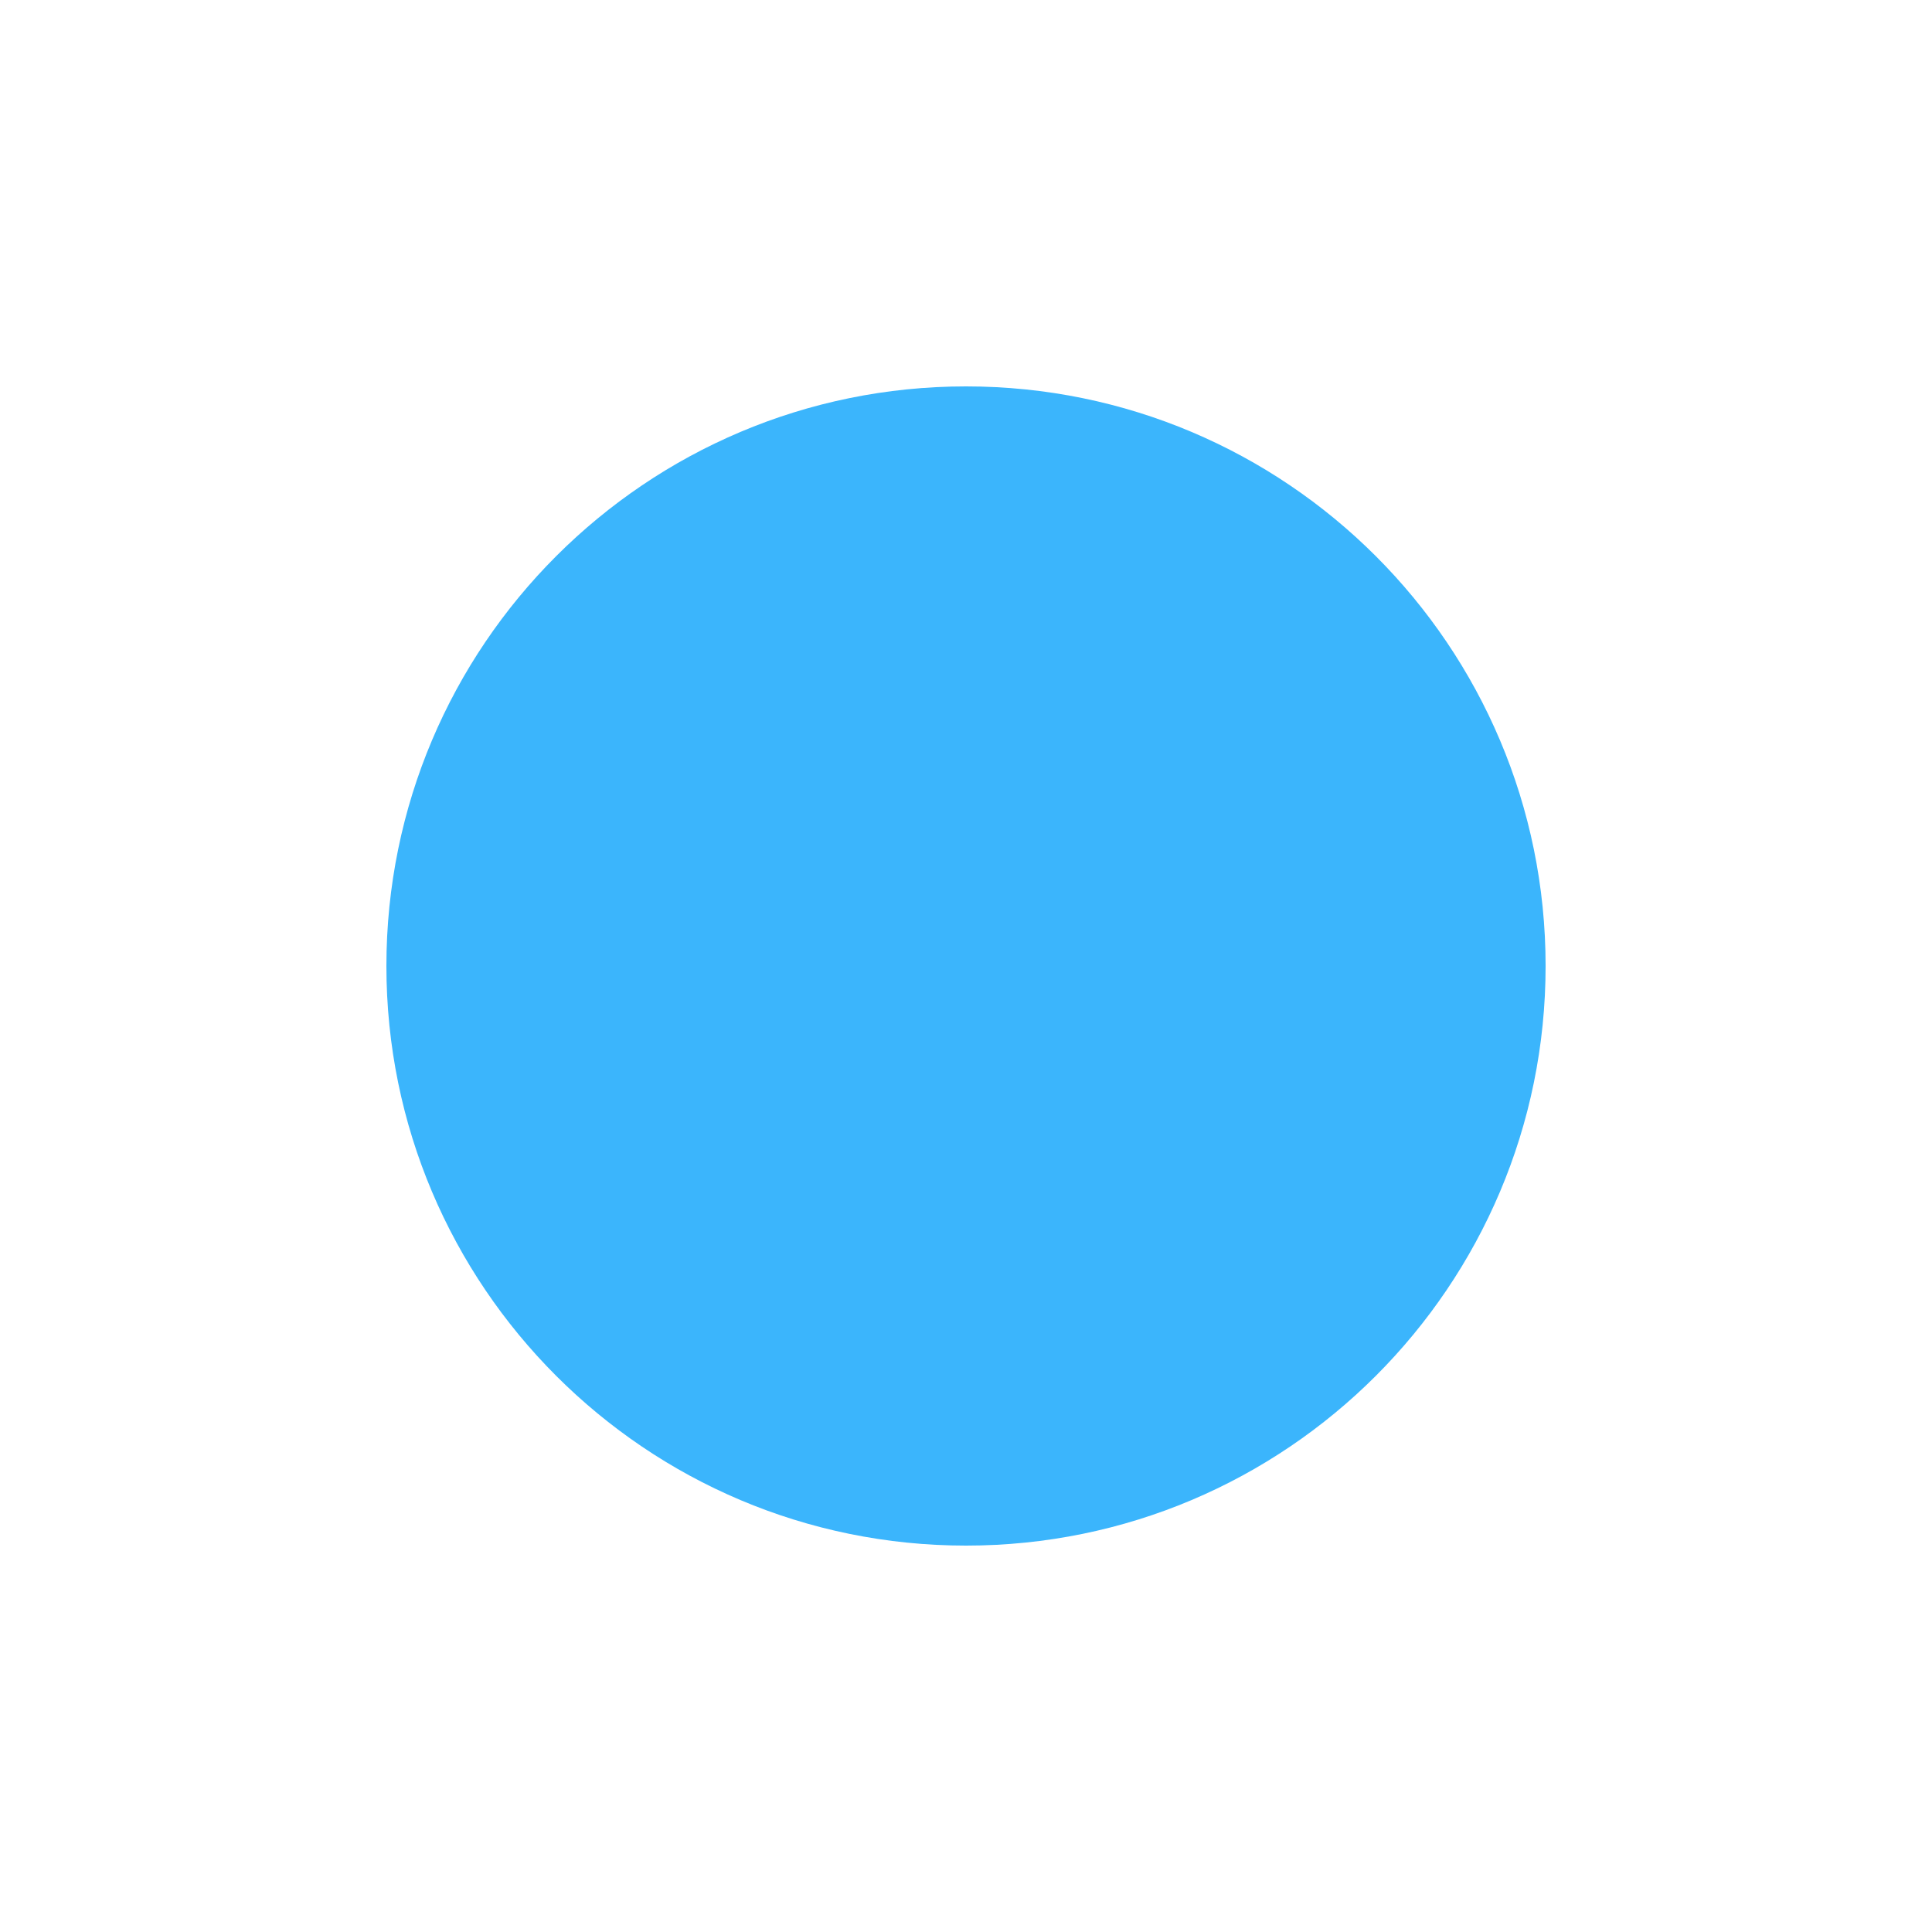
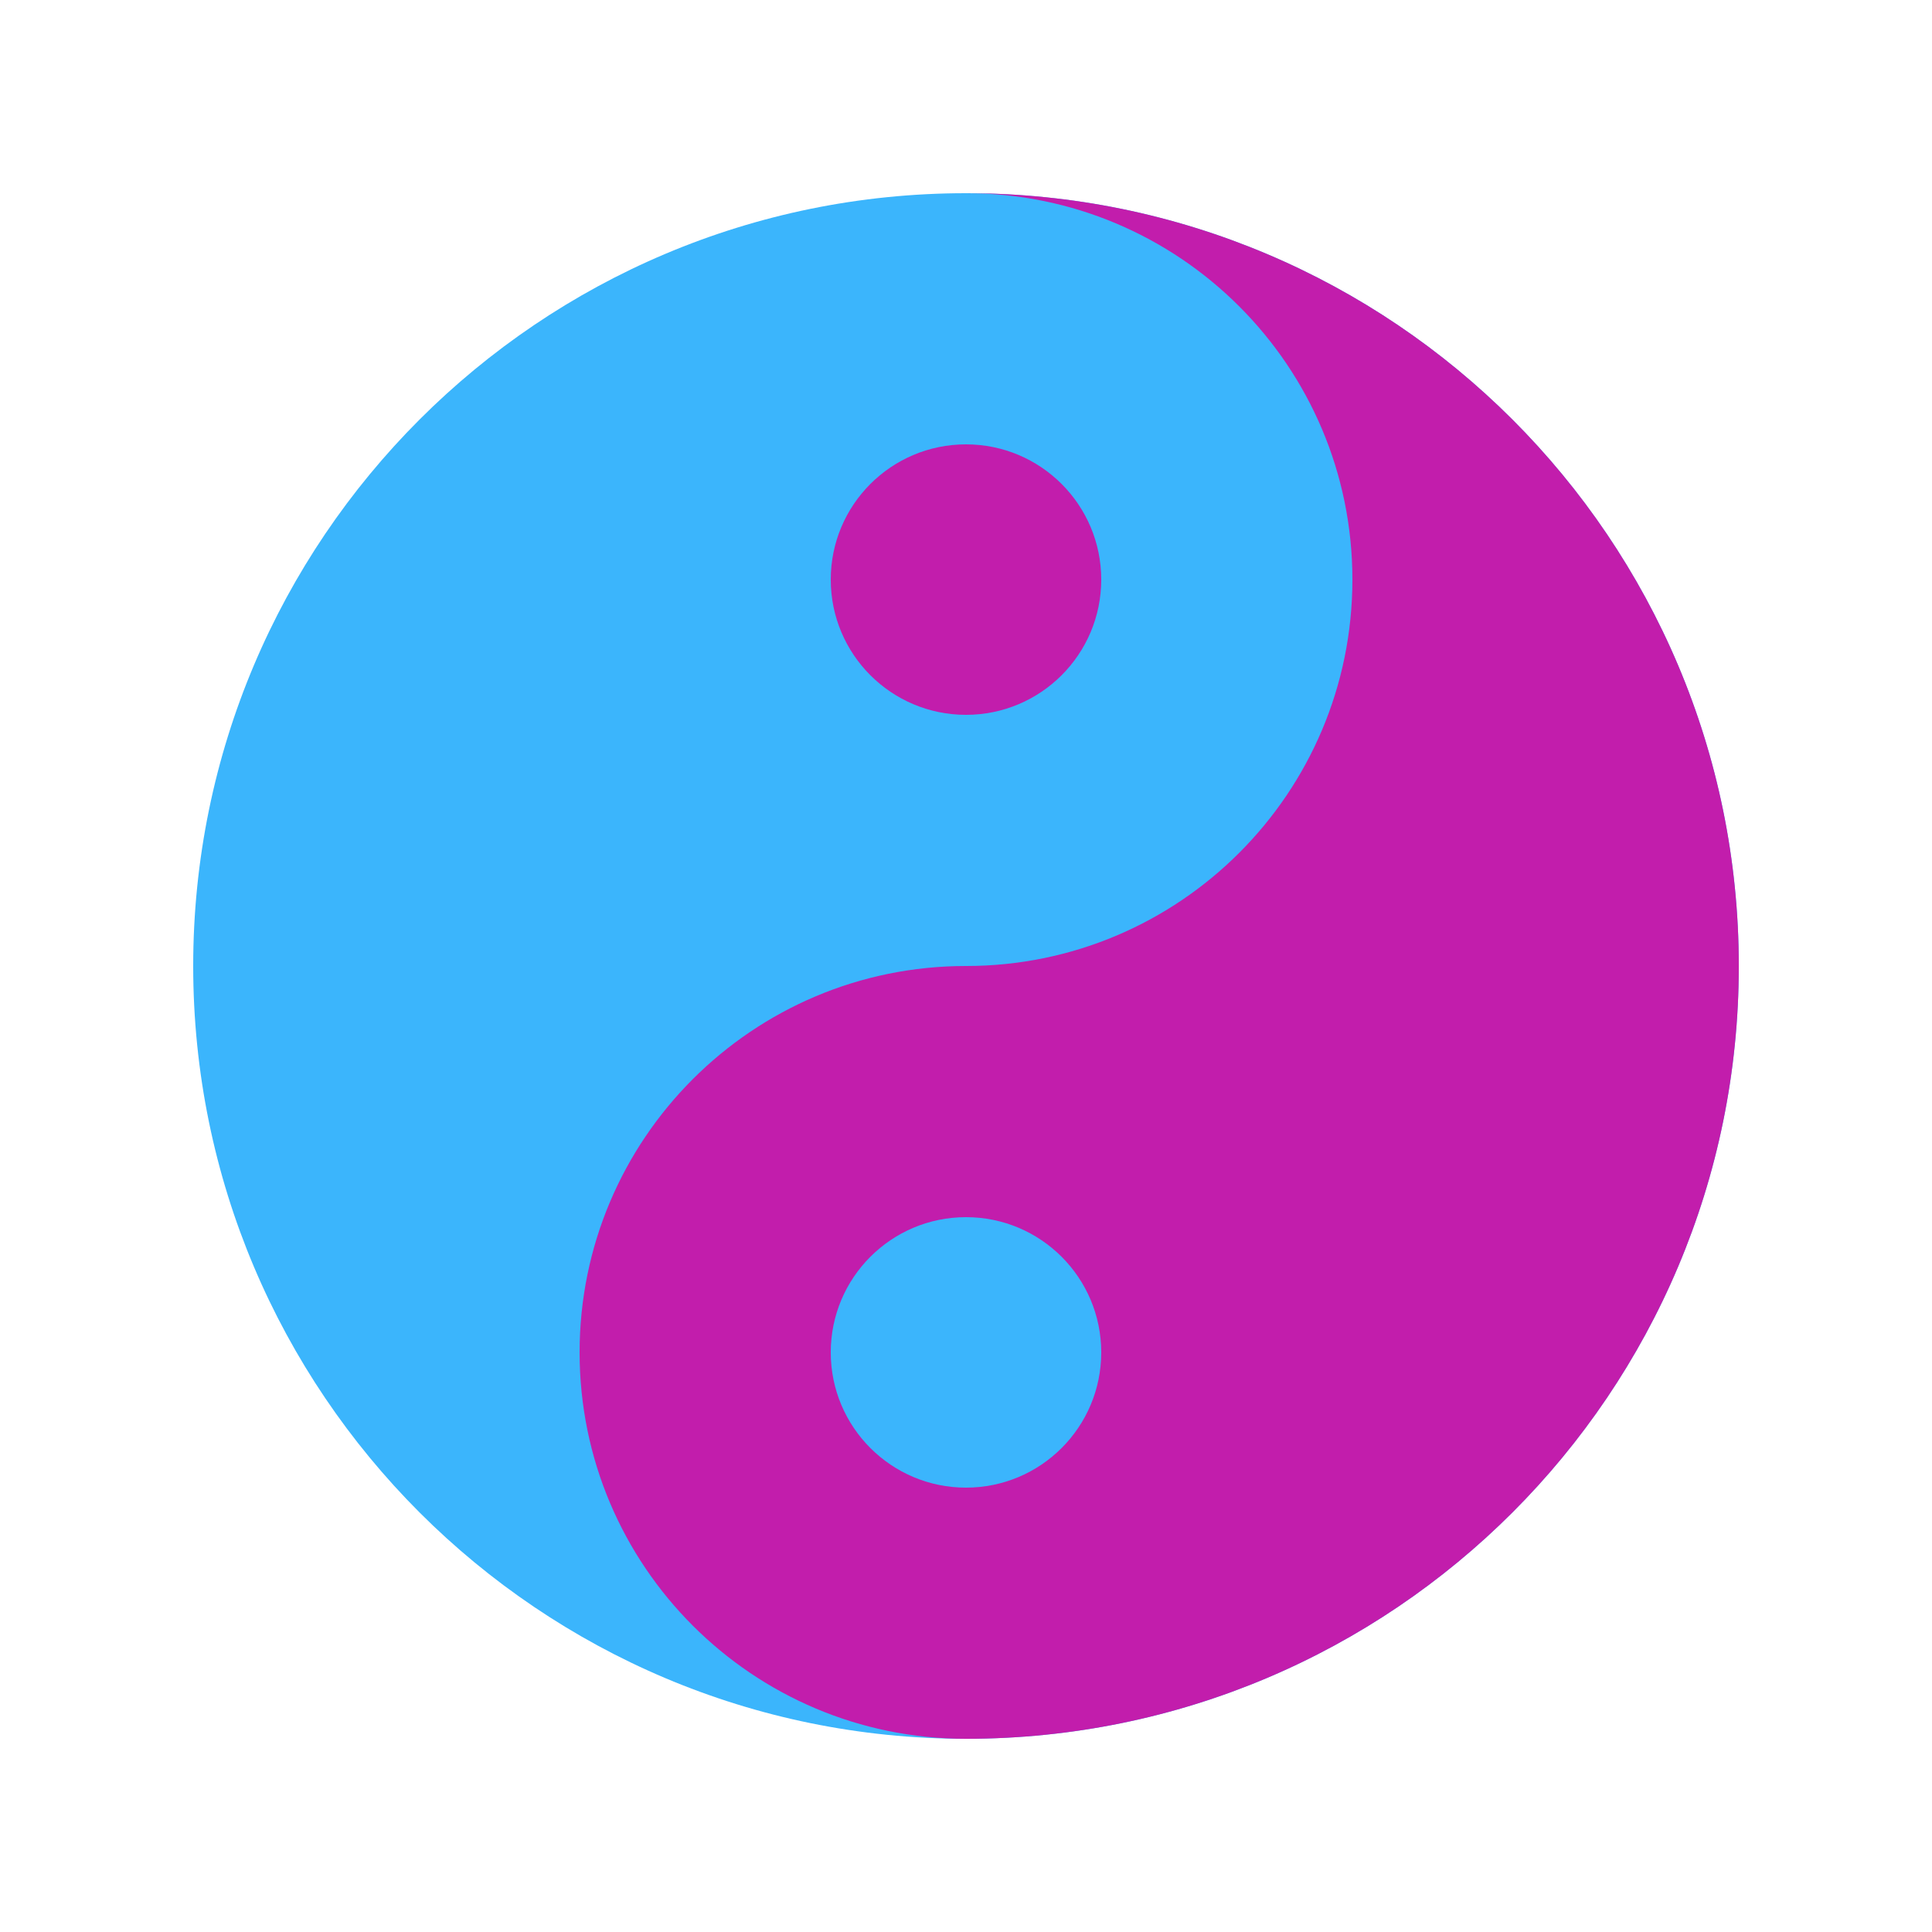
- <svg xmlns="http://www.w3.org/2000/svg" width="200" height="200">
-   <circle fill="#3bb5fc" r="60" cx="100" cy="100" />
+ <svg xmlns="http://www.w3.org/2000/svg" width="80" height="80" viewBox="0 0 100 100">
+   <circle cx="50" cy="50" r="40" style="fill:#3bb5fc;;" />
+   <path d="M50 10 A 20 20 0 0 1 50 50 A 20 20 0 0 0 50 90 A 40 40 0 0 0 50 10" style="fill:#c21dac;" />
+   <circle cx="50" cy="30" r="7" style="fill:#c21dac;" />
+   <circle cx="50" cy="70" r="7" style="fill:#3bb5fc;" />
</svg>
